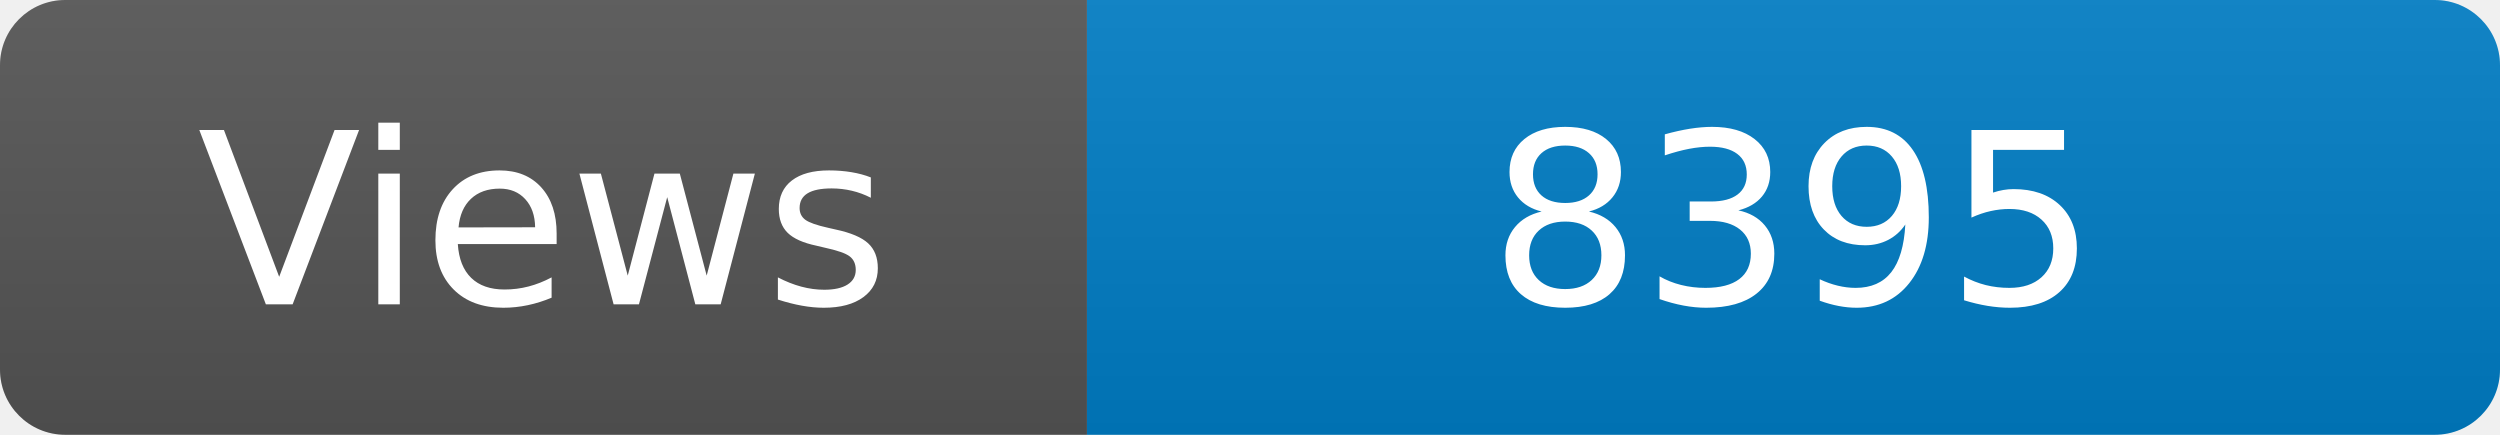
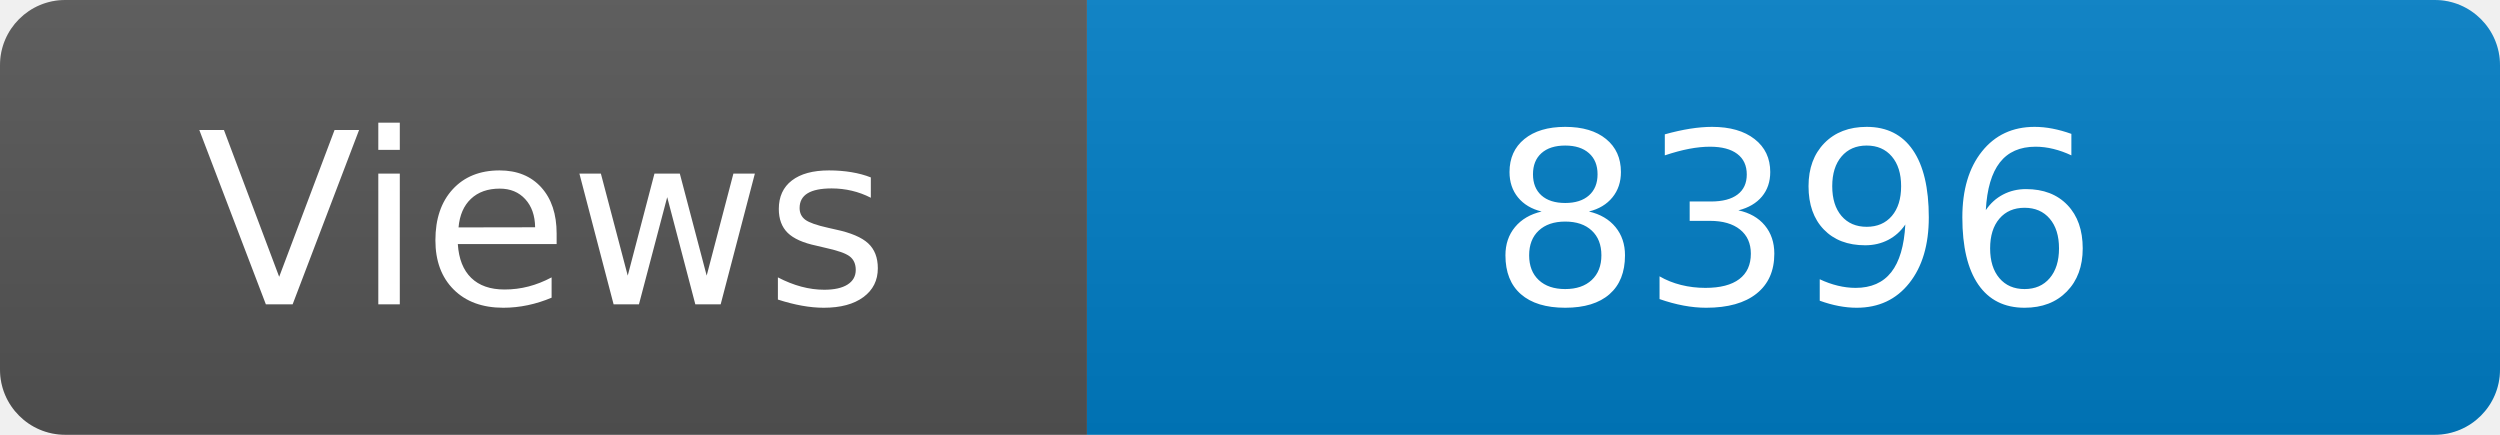
<svg xmlns="http://www.w3.org/2000/svg" width="115" height="20" role="img" aria-label="Maintained?: yes">
  <linearGradient id="s" x2="0" y2="100%">
    <stop offset="0" stop-color="#bbb" stop-opacity=".1" />
    <stop offset="1" stop-opacity=".1" />
  </linearGradient>
  <clipPath id="r">
    <rect width="115" height="20" rx="3" fill="#fff" />
  </clipPath>
  <g clip-path="url(#r)">
    <rect width="50" height="20" fill="#555" />
    <rect x="50" width="160" height="20" fill="#007ec6" />
    <rect width="115" height="20" fill="url(#s)" />
  </g>
  <g fill="#fff" text-anchor="middle" font-family="Verdana,Geneva,DejaVu Sans,sans-serif" font-size="110">
    <text x="250" y="140" transform="scale(.1)" fill="#fff">Views</text>
-     <text x="825" y="140" transform="scale(.1)" fill="#fff">8395</text>
+     <text x="825" y="140" transform="scale(.1)" fill="#fff">8396</text>
  </g>
</svg>
